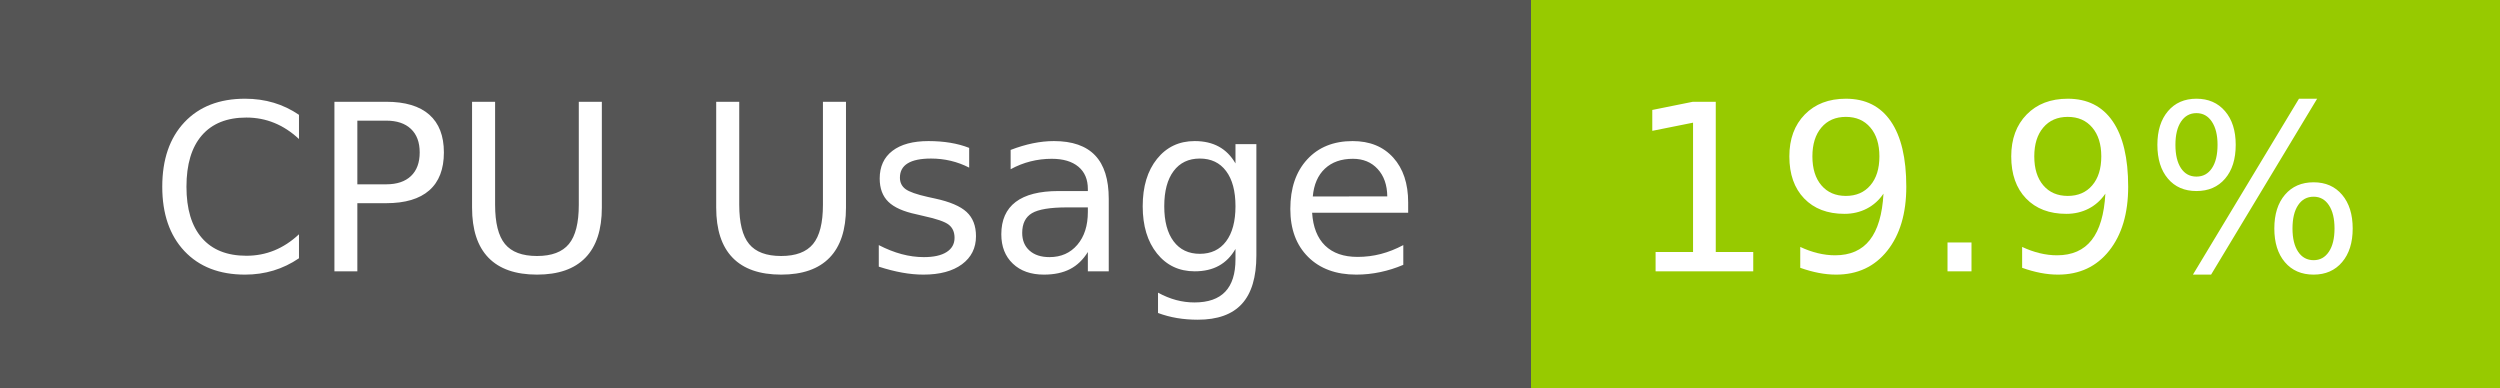
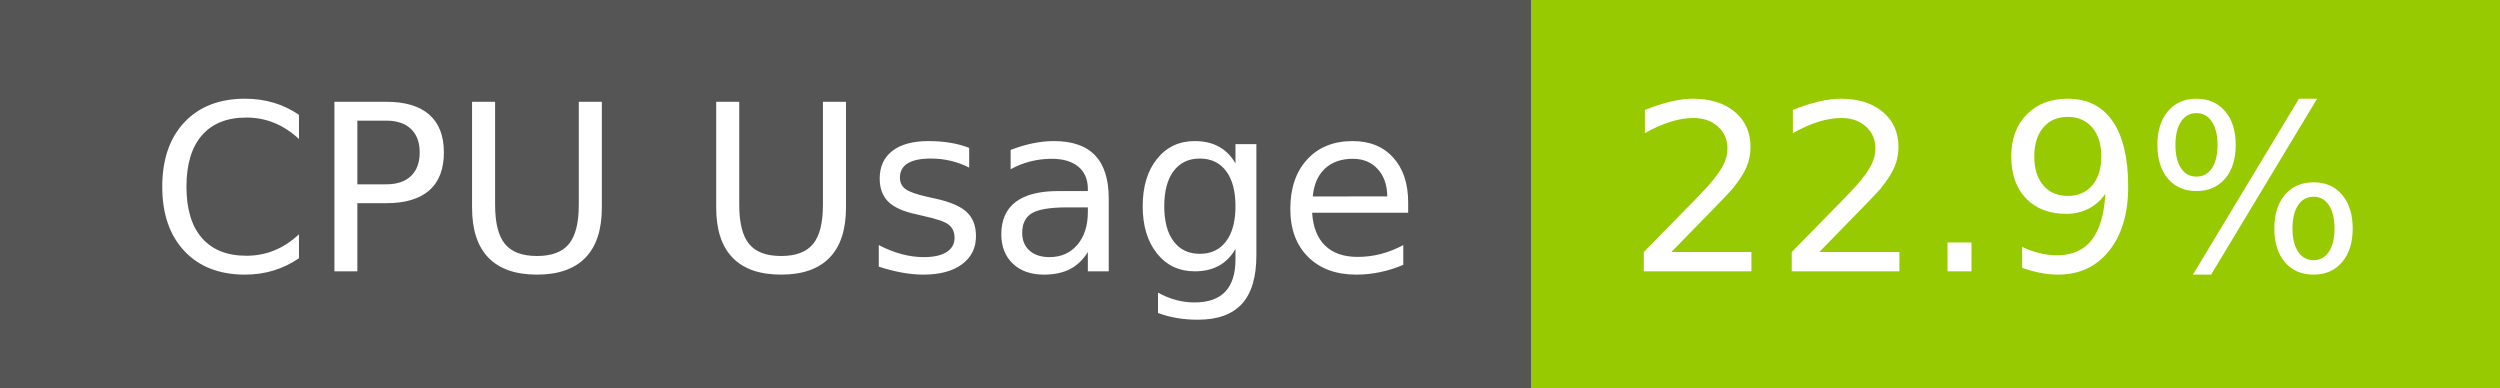
- <svg xmlns="http://www.w3.org/2000/svg" width="129" height="20" role="img" aria-label="CPU Usage: 19.9%">
+ <svg xmlns="http://www.w3.org/2000/svg" width="129" height="20" role="img" aria-label="CPU Usage: 22.9%">
  <g shape-rendering="crispEdges">
    <rect width="79" height="20" fill="#555" />
    <rect x="79" width="50" height="20" fill="#97ca00" />
  </g>
  <g fill="#fff" text-anchor="middle" font-family="Verdana,Geneva,DejaVu Sans,sans-serif" text-rendering="geometricPrecision" font-size="120">
    <text x="405" y="140" transform="scale(.1)" fill="#fff" textLength="665">CPU Usage</text>
-     <text x="1030" y="140" transform="scale(.1)" fill="#fff" textLength="390">19.9%</text>
+     <text x="1030" y="140" transform="scale(.1)" fill="#fff" textLength="390">22.9%</text>
  </g>
</svg>
